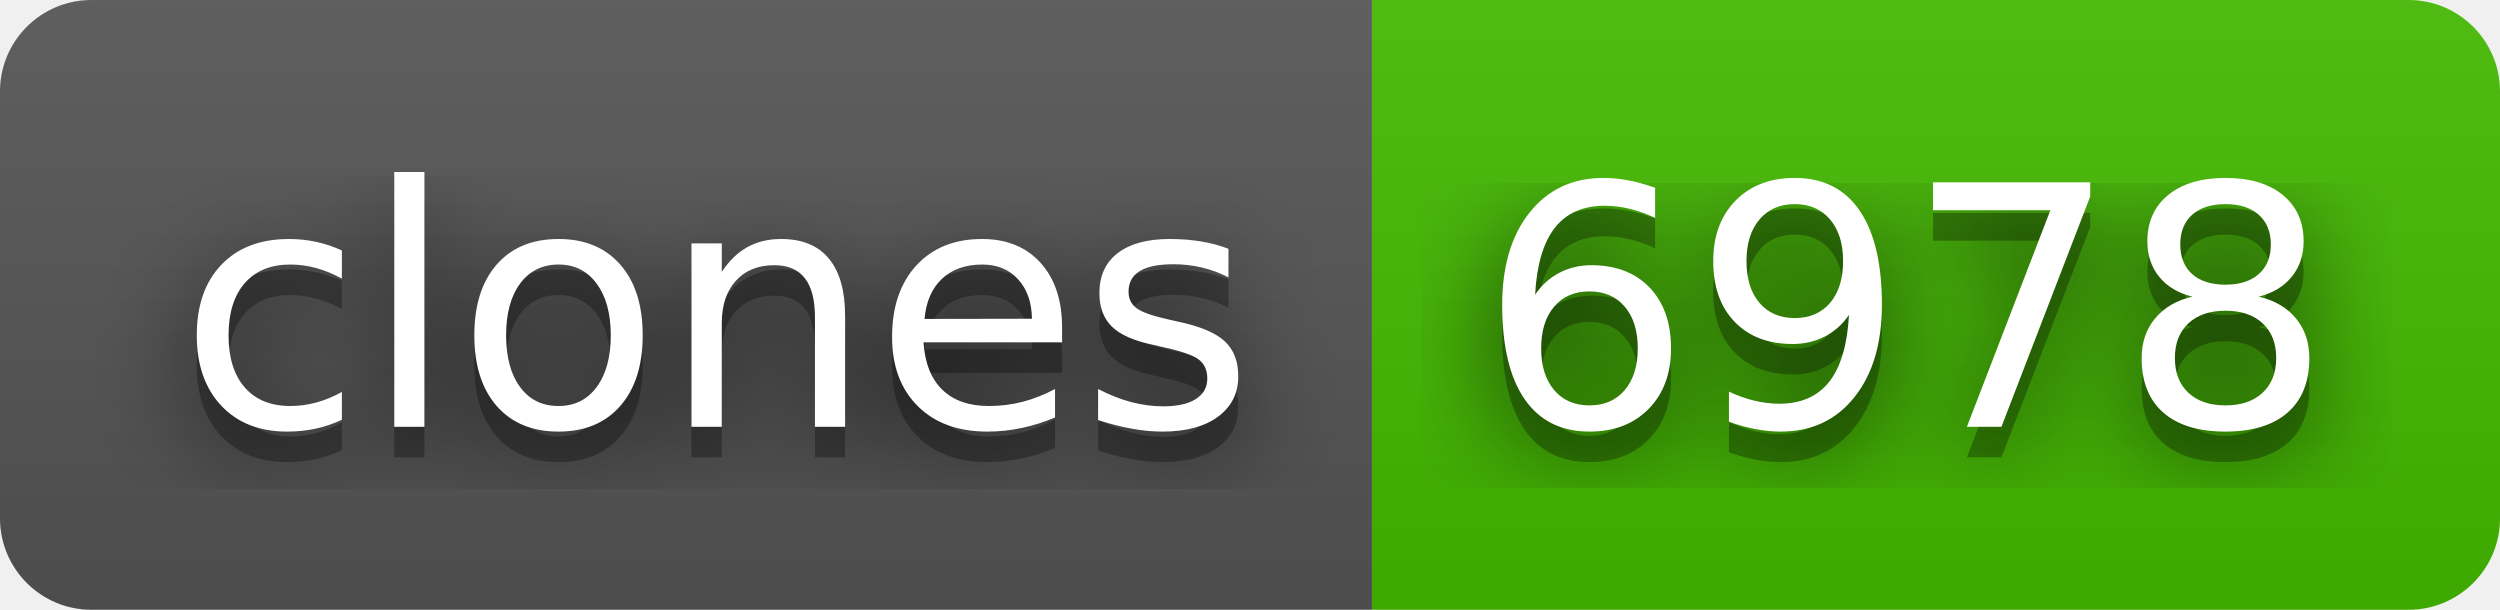
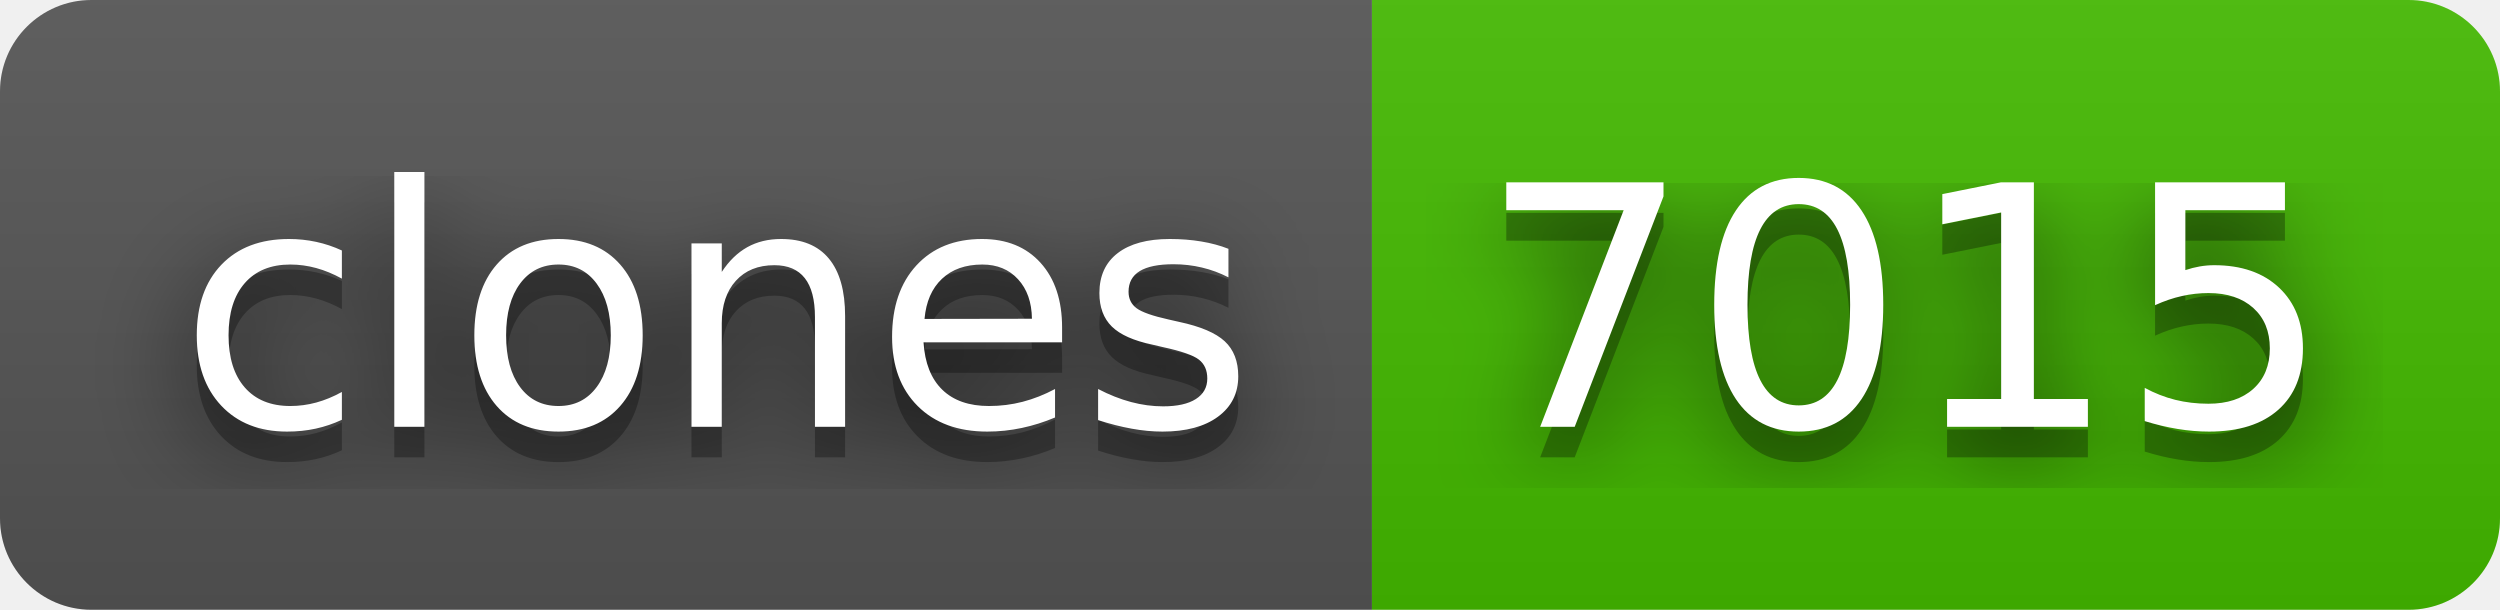
- <svg xmlns="http://www.w3.org/2000/svg" width="82" height="20" role="img" aria-label="clones: 6978">
+ <svg xmlns="http://www.w3.org/2000/svg" width="82" height="20" role="img" aria-label="clones: 7015">
  <filter id="blur">
    <feGaussianBlur in="SourceGraphic" stdDeviation="16" />
  </filter>
  <linearGradient id="s" x2="0" y2="100%">
    <stop offset="0" stop-color="#bbb" stop-opacity=".1" />
    <stop offset="1" stop-opacity=".1" />
  </linearGradient>
  <clipPath id="r">
    <rect width="82" height="20" rx="3" fill="#fff" />
  </clipPath>
  <g clip-path="url(#r)">
    <rect width="45" height="20" fill="#555" />
    <rect x="45" width="37" height="20" fill="#4b0" />
    <rect width="82" height="20" fill="url(#s)" />
  </g>
  <g fill="#fff" text-anchor="middle" font-family="Verdana,Geneva,DejaVu Sans,sans-serif" text-rendering="geometricPrecision" font-size="110">
    <text aria-hidden="true" x="235" y="150" fill="#010101" fill-opacity=".80" filter="url(#blur)" transform="scale(.1)" textLength="350">clones</text>
    <text aria-hidden="true" x="235" y="150" fill="#010101" fill-opacity=".3" transform="scale(.1)" textLength="350">clones</text>
    <text x="235" y="140" transform="scale(.1)" fill="#fff" textLength="350">clones</text>
-     <text aria-hidden="true" x="625" y="150" fill="#010101" fill-opacity=".80" filter="url(#blur)" transform="scale(.1)" textLength="270">6978</text>
-     <text aria-hidden="true" x="625" y="150" fill="#010101" fill-opacity=".3" transform="scale(.1)" textLength="270">6978</text>
-     <text x="625" y="140" transform="scale(.1)" fill="#fff" textLength="270">6978</text>
+     <text aria-hidden="true" x="625" y="150" fill="#010101" fill-opacity=".80" filter="url(#blur)" transform="scale(.1)" textLength="270">7015</text>
+     <text aria-hidden="true" x="625" y="150" fill="#010101" fill-opacity=".3" transform="scale(.1)" textLength="270">7015</text>
+     <text x="625" y="140" transform="scale(.1)" fill="#fff" textLength="270">7015</text>
  </g>
</svg>
